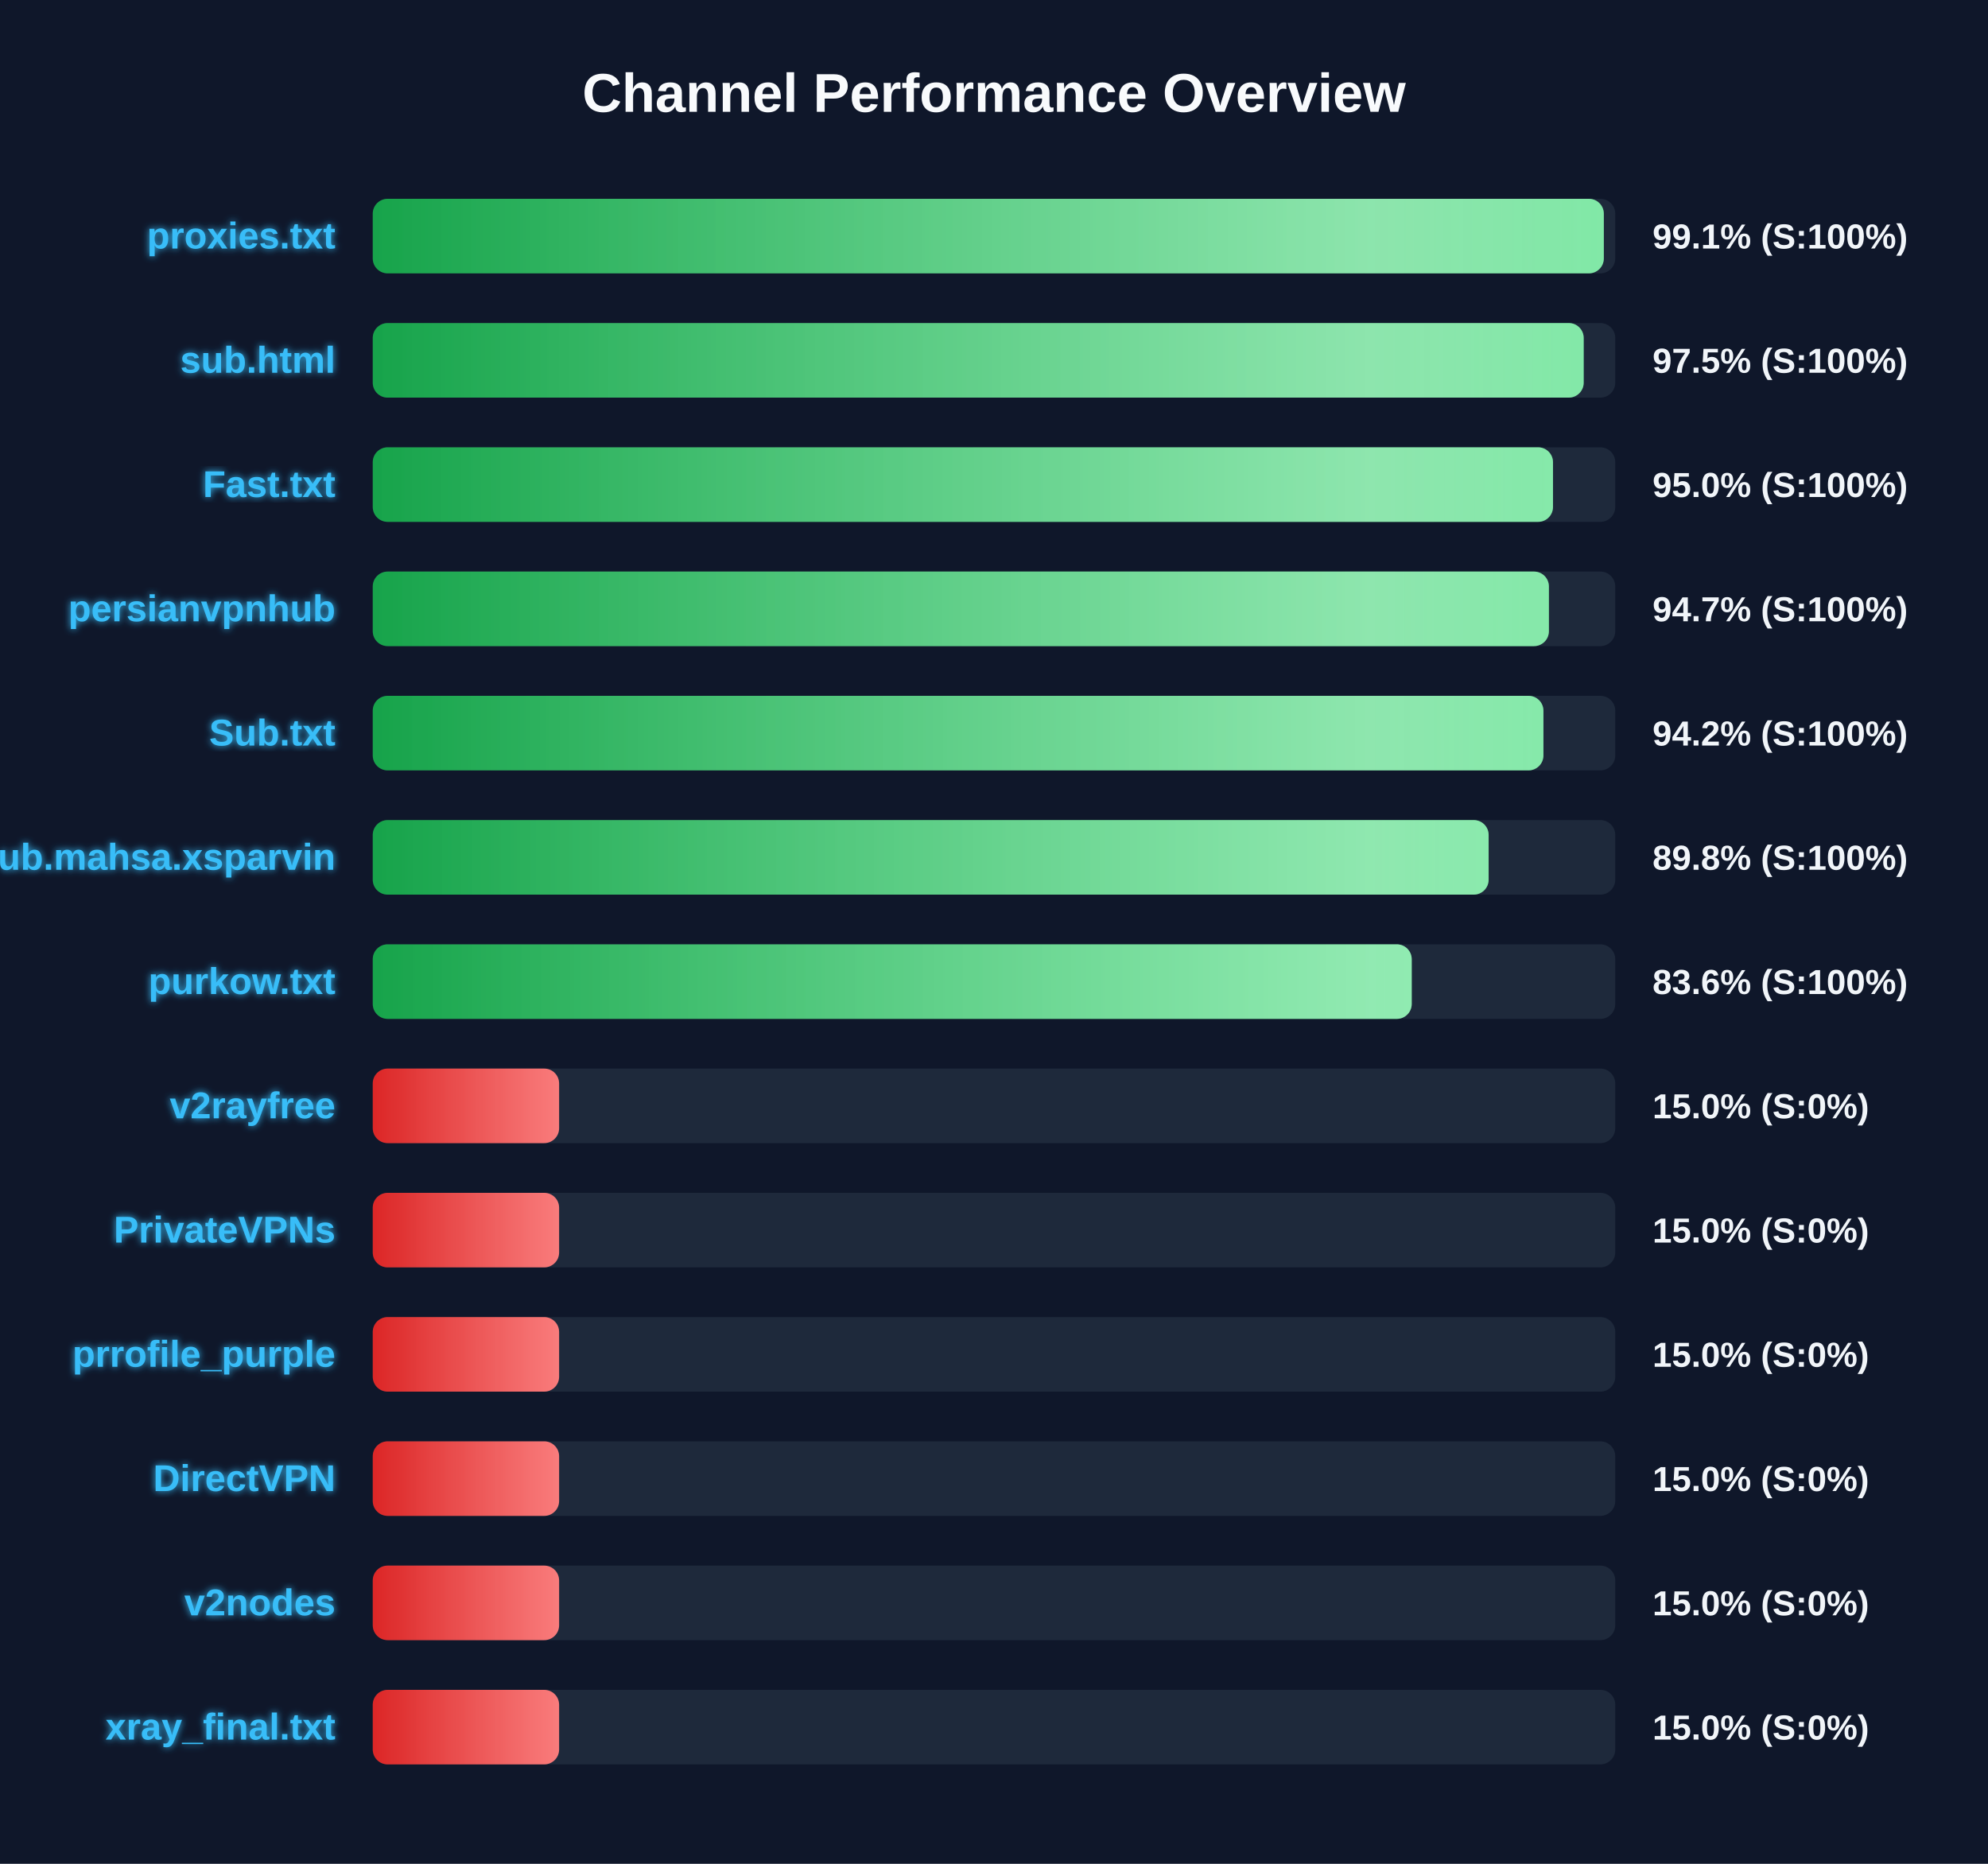
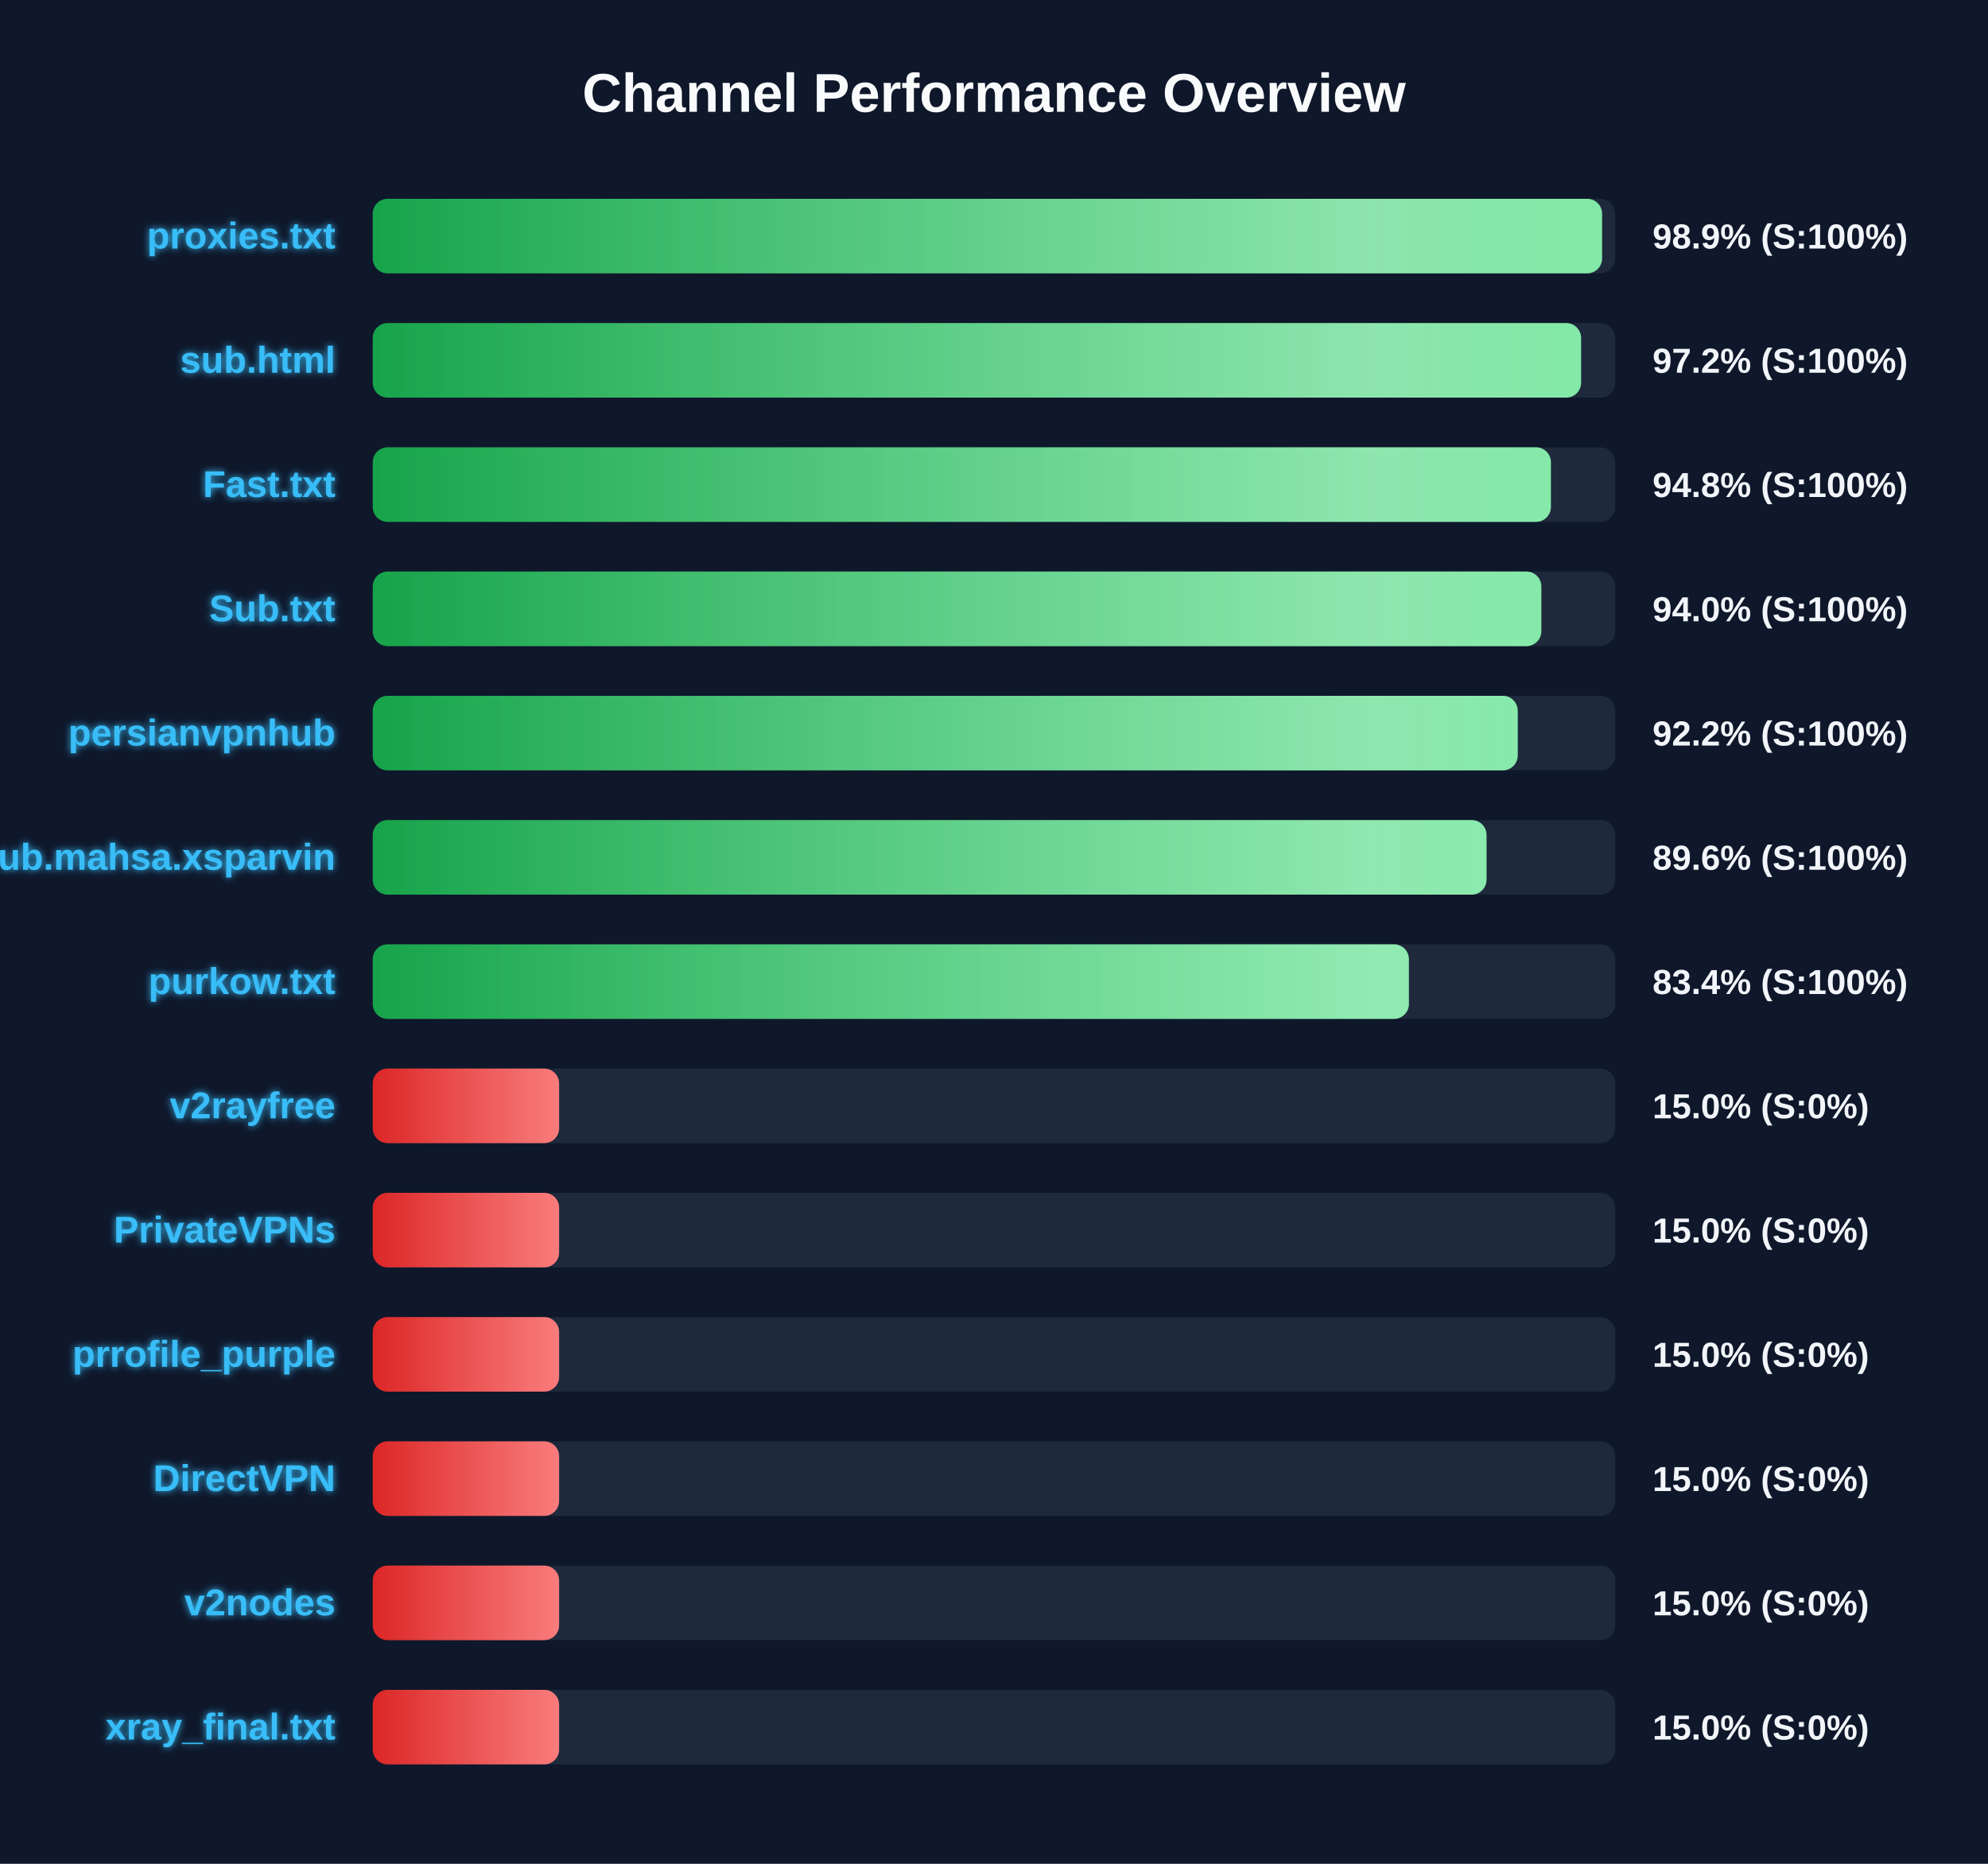
<svg xmlns="http://www.w3.org/2000/svg" width="800" height="750" version="1.1">
  <defs>
    <linearGradient id="grad-green" x1="0%" y1="0%" x2="100%" y2="0%">
      <stop offset="0%" stop-color="#16a34a" />
      <stop offset="100%" stop-color="#4ade80" />
    </linearGradient>
    <linearGradient id="grad-yellow" x1="0%" y1="0%" x2="100%" y2="0%">
      <stop offset="0%" stop-color="#ca8a04" />
      <stop offset="100%" stop-color="#fde047" />
    </linearGradient>
    <linearGradient id="grad-red" x1="0%" y1="0%" x2="100%" y2="0%">
      <stop offset="0%" stop-color="#dc2626" />
      <stop offset="100%" stop-color="#f87171" />
    </linearGradient>
    <linearGradient id="shimmer" x1="0%" y1="0%" x2="100%" y2="0%">
      <stop offset="0%" stop-color="rgba(255,255,255,0)" />
      <stop offset="50%" stop-color="rgba(255,255,255,0.4)" />
      <stop offset="100%" stop-color="rgba(255,255,255,0)" />
    </linearGradient>
    <filter id="glow" x="-20%" y="-20%" width="140%" height="140%">
      <feGaussianBlur stdDeviation="1.5" result="blur" />
      <feComposite in="SourceGraphic" in2="blur" operator="over" />
    </filter>
  </defs>
  <style>
        .bg-rect { fill: #0f172a; }
        .title { font: bold 22px 'Segoe UI', Arial, sans-serif; fill: #f8fafc; }
        .row { font: bold 15px 'Segoe UI', Arial, sans-serif; fill: #38bdf8; filter: url(#glow); }
        .score { font: bold 14px 'Segoe UI', Arial, sans-serif; fill: #f1f5f9; }
        @keyframes shimmer-anim {
            0% { transform: translateX(-100%); }
            100% { transform: translateX(200%); }
        }
        .shimmer-rect {
            animation: shimmer-anim 2.5s infinite linear;
        }
    </style>
  <rect width="100%" height="100%" class="bg-rect" />
  <text x="400" y="45" text-anchor="middle" class="title">Channel Performance Overview</text>
  <rect x="150" y="80" width="500" height="30" fill="#1e293b" rx="6" />
  <clipPath id="clip-0">
-     <rect x="150" y="80" width="495.4" height="30" rx="6" />
+     <rect x="150" y="80" width="494.7" height="30" rx="6" />
  </clipPath>
-   <rect x="150" y="80" width="495.4" height="30" fill="url(#grad-green)" rx="6" />
+   <rect x="150" y="80" width="494.7" height="30" fill="url(#grad-green)" rx="6" />
  <g clip-path="url(#clip-0)">
    <rect x="150" y="80" width="100%" height="30" fill="url(#shimmer)" class="shimmer-rect" />
  </g>
  <text x="135" y="100" text-anchor="end" class="row">proxies.txt</text>
-   <text x="665" y="100" text-anchor="start" class="score">99.1% (S:100%)</text>
+   <text x="665" y="100" text-anchor="start" class="score">98.9% (S:100%)</text>
  <rect x="150" y="130" width="500" height="30" fill="#1e293b" rx="6" />
  <clipPath id="clip-1">
-     <rect x="150" y="130" width="487.3" height="30" rx="6" />
+     <rect x="150" y="130" width="486.25" height="30" rx="6" />
  </clipPath>
-   <rect x="150" y="130" width="487.3" height="30" fill="url(#grad-green)" rx="6" />
+   <rect x="150" y="130" width="486.25" height="30" fill="url(#grad-green)" rx="6" />
  <g clip-path="url(#clip-1)">
    <rect x="150" y="130" width="100%" height="30" fill="url(#shimmer)" class="shimmer-rect" />
  </g>
  <text x="135" y="150" text-anchor="end" class="row">sub.html</text>
-   <text x="665" y="150" text-anchor="start" class="score">97.5% (S:100%)</text>
+   <text x="665" y="150" text-anchor="start" class="score">97.2% (S:100%)</text>
  <rect x="150" y="180" width="500" height="30" fill="#1e293b" rx="6" />
  <clipPath id="clip-2">
-     <rect x="150" y="180" width="474.95" height="30" rx="6" />
+     <rect x="150" y="180" width="474.1" height="30" rx="6" />
  </clipPath>
-   <rect x="150" y="180" width="474.95" height="30" fill="url(#grad-green)" rx="6" />
+   <rect x="150" y="180" width="474.1" height="30" fill="url(#grad-green)" rx="6" />
  <g clip-path="url(#clip-2)">
    <rect x="150" y="180" width="100%" height="30" fill="url(#shimmer)" class="shimmer-rect" />
  </g>
  <text x="135" y="200" text-anchor="end" class="row">Fast.txt</text>
-   <text x="665" y="200" text-anchor="start" class="score">95.0% (S:100%)</text>
+   <text x="665" y="200" text-anchor="start" class="score">94.8% (S:100%)</text>
  <rect x="150" y="230" width="500" height="30" fill="#1e293b" rx="6" />
  <clipPath id="clip-3">
-     <rect x="150" y="230" width="473.3" height="30" rx="6" />
+     <rect x="150" y="230" width="470.25" height="30" rx="6" />
  </clipPath>
-   <rect x="150" y="230" width="473.3" height="30" fill="url(#grad-green)" rx="6" />
+   <rect x="150" y="230" width="470.25" height="30" fill="url(#grad-green)" rx="6" />
  <g clip-path="url(#clip-3)">
    <rect x="150" y="230" width="100%" height="30" fill="url(#shimmer)" class="shimmer-rect" />
  </g>
-   <text x="135" y="250" text-anchor="end" class="row">persianvpnhub</text>
-   <text x="665" y="250" text-anchor="start" class="score">94.7% (S:100%)</text>
+   <text x="135" y="250" text-anchor="end" class="row">Sub.txt</text>
+   <text x="665" y="250" text-anchor="start" class="score">94.0% (S:100%)</text>
  <rect x="150" y="280" width="500" height="30" fill="#1e293b" rx="6" />
  <clipPath id="clip-4">
-     <rect x="150" y="280" width="471.1" height="30" rx="6" />
+     <rect x="150" y="280" width="460.75" height="30" rx="6" />
  </clipPath>
-   <rect x="150" y="280" width="471.1" height="30" fill="url(#grad-green)" rx="6" />
+   <rect x="150" y="280" width="460.75" height="30" fill="url(#grad-green)" rx="6" />
  <g clip-path="url(#clip-4)">
    <rect x="150" y="280" width="100%" height="30" fill="url(#shimmer)" class="shimmer-rect" />
  </g>
-   <text x="135" y="300" text-anchor="end" class="row">Sub.txt</text>
-   <text x="665" y="300" text-anchor="start" class="score">94.2% (S:100%)</text>
+   <text x="135" y="300" text-anchor="end" class="row">persianvpnhub</text>
+   <text x="665" y="300" text-anchor="start" class="score">92.2% (S:100%)</text>
  <rect x="150" y="330" width="500" height="30" fill="#1e293b" rx="6" />
  <clipPath id="clip-5">
-     <rect x="150" y="330" width="449.05" height="30" rx="6" />
+     <rect x="150" y="330" width="448.2" height="30" rx="6" />
  </clipPath>
-   <rect x="150" y="330" width="449.05" height="30" fill="url(#grad-green)" rx="6" />
+   <rect x="150" y="330" width="448.2" height="30" fill="url(#grad-green)" rx="6" />
  <g clip-path="url(#clip-5)">
    <rect x="150" y="330" width="100%" height="30" fill="url(#shimmer)" class="shimmer-rect" />
  </g>
  <text x="135" y="350" text-anchor="end" class="row">Sub.mahsa.xsparvin</text>
-   <text x="665" y="350" text-anchor="start" class="score">89.8% (S:100%)</text>
+   <text x="665" y="350" text-anchor="start" class="score">89.6% (S:100%)</text>
  <rect x="150" y="380" width="500" height="30" fill="#1e293b" rx="6" />
  <clipPath id="clip-6">
-     <rect x="150" y="380" width="418.1" height="30" rx="6" />
+     <rect x="150" y="380" width="416.95" height="30" rx="6" />
  </clipPath>
-   <rect x="150" y="380" width="418.1" height="30" fill="url(#grad-green)" rx="6" />
+   <rect x="150" y="380" width="416.95" height="30" fill="url(#grad-green)" rx="6" />
  <g clip-path="url(#clip-6)">
    <rect x="150" y="380" width="100%" height="30" fill="url(#shimmer)" class="shimmer-rect" />
  </g>
  <text x="135" y="400" text-anchor="end" class="row">purkow.txt</text>
-   <text x="665" y="400" text-anchor="start" class="score">83.6% (S:100%)</text>
+   <text x="665" y="400" text-anchor="start" class="score">83.4% (S:100%)</text>
  <rect x="150" y="430" width="500" height="30" fill="#1e293b" rx="6" />
  <clipPath id="clip-7">
    <rect x="150" y="430" width="75.0" height="30" rx="6" />
  </clipPath>
  <rect x="150" y="430" width="75.0" height="30" fill="url(#grad-red)" rx="6" />
  <g clip-path="url(#clip-7)">
    <rect x="150" y="430" width="100%" height="30" fill="url(#shimmer)" class="shimmer-rect" />
  </g>
  <text x="135" y="450" text-anchor="end" class="row">v2rayfree</text>
  <text x="665" y="450" text-anchor="start" class="score">15.0% (S:0%)</text>
  <rect x="150" y="480" width="500" height="30" fill="#1e293b" rx="6" />
  <clipPath id="clip-8">
    <rect x="150" y="480" width="75.0" height="30" rx="6" />
  </clipPath>
  <rect x="150" y="480" width="75.0" height="30" fill="url(#grad-red)" rx="6" />
  <g clip-path="url(#clip-8)">
    <rect x="150" y="480" width="100%" height="30" fill="url(#shimmer)" class="shimmer-rect" />
  </g>
  <text x="135" y="500" text-anchor="end" class="row">PrivateVPNs</text>
  <text x="665" y="500" text-anchor="start" class="score">15.0% (S:0%)</text>
  <rect x="150" y="530" width="500" height="30" fill="#1e293b" rx="6" />
  <clipPath id="clip-9">
    <rect x="150" y="530" width="75.0" height="30" rx="6" />
  </clipPath>
  <rect x="150" y="530" width="75.0" height="30" fill="url(#grad-red)" rx="6" />
  <g clip-path="url(#clip-9)">
    <rect x="150" y="530" width="100%" height="30" fill="url(#shimmer)" class="shimmer-rect" />
  </g>
  <text x="135" y="550" text-anchor="end" class="row">prrofile_purple</text>
  <text x="665" y="550" text-anchor="start" class="score">15.0% (S:0%)</text>
  <rect x="150" y="580" width="500" height="30" fill="#1e293b" rx="6" />
  <clipPath id="clip-10">
    <rect x="150" y="580" width="75.0" height="30" rx="6" />
  </clipPath>
  <rect x="150" y="580" width="75.0" height="30" fill="url(#grad-red)" rx="6" />
  <g clip-path="url(#clip-10)">
    <rect x="150" y="580" width="100%" height="30" fill="url(#shimmer)" class="shimmer-rect" />
  </g>
  <text x="135" y="600" text-anchor="end" class="row">DirectVPN</text>
  <text x="665" y="600" text-anchor="start" class="score">15.0% (S:0%)</text>
  <rect x="150" y="630" width="500" height="30" fill="#1e293b" rx="6" />
  <clipPath id="clip-11">
    <rect x="150" y="630" width="75.0" height="30" rx="6" />
  </clipPath>
  <rect x="150" y="630" width="75.0" height="30" fill="url(#grad-red)" rx="6" />
  <g clip-path="url(#clip-11)">
    <rect x="150" y="630" width="100%" height="30" fill="url(#shimmer)" class="shimmer-rect" />
  </g>
  <text x="135" y="650" text-anchor="end" class="row">v2nodes</text>
  <text x="665" y="650" text-anchor="start" class="score">15.0% (S:0%)</text>
  <rect x="150" y="680" width="500" height="30" fill="#1e293b" rx="6" />
  <clipPath id="clip-12">
    <rect x="150" y="680" width="75.0" height="30" rx="6" />
  </clipPath>
  <rect x="150" y="680" width="75.0" height="30" fill="url(#grad-red)" rx="6" />
  <g clip-path="url(#clip-12)">
    <rect x="150" y="680" width="100%" height="30" fill="url(#shimmer)" class="shimmer-rect" />
  </g>
  <text x="135" y="700" text-anchor="end" class="row">xray_final.txt</text>
  <text x="665" y="700" text-anchor="start" class="score">15.0% (S:0%)</text>
</svg>
